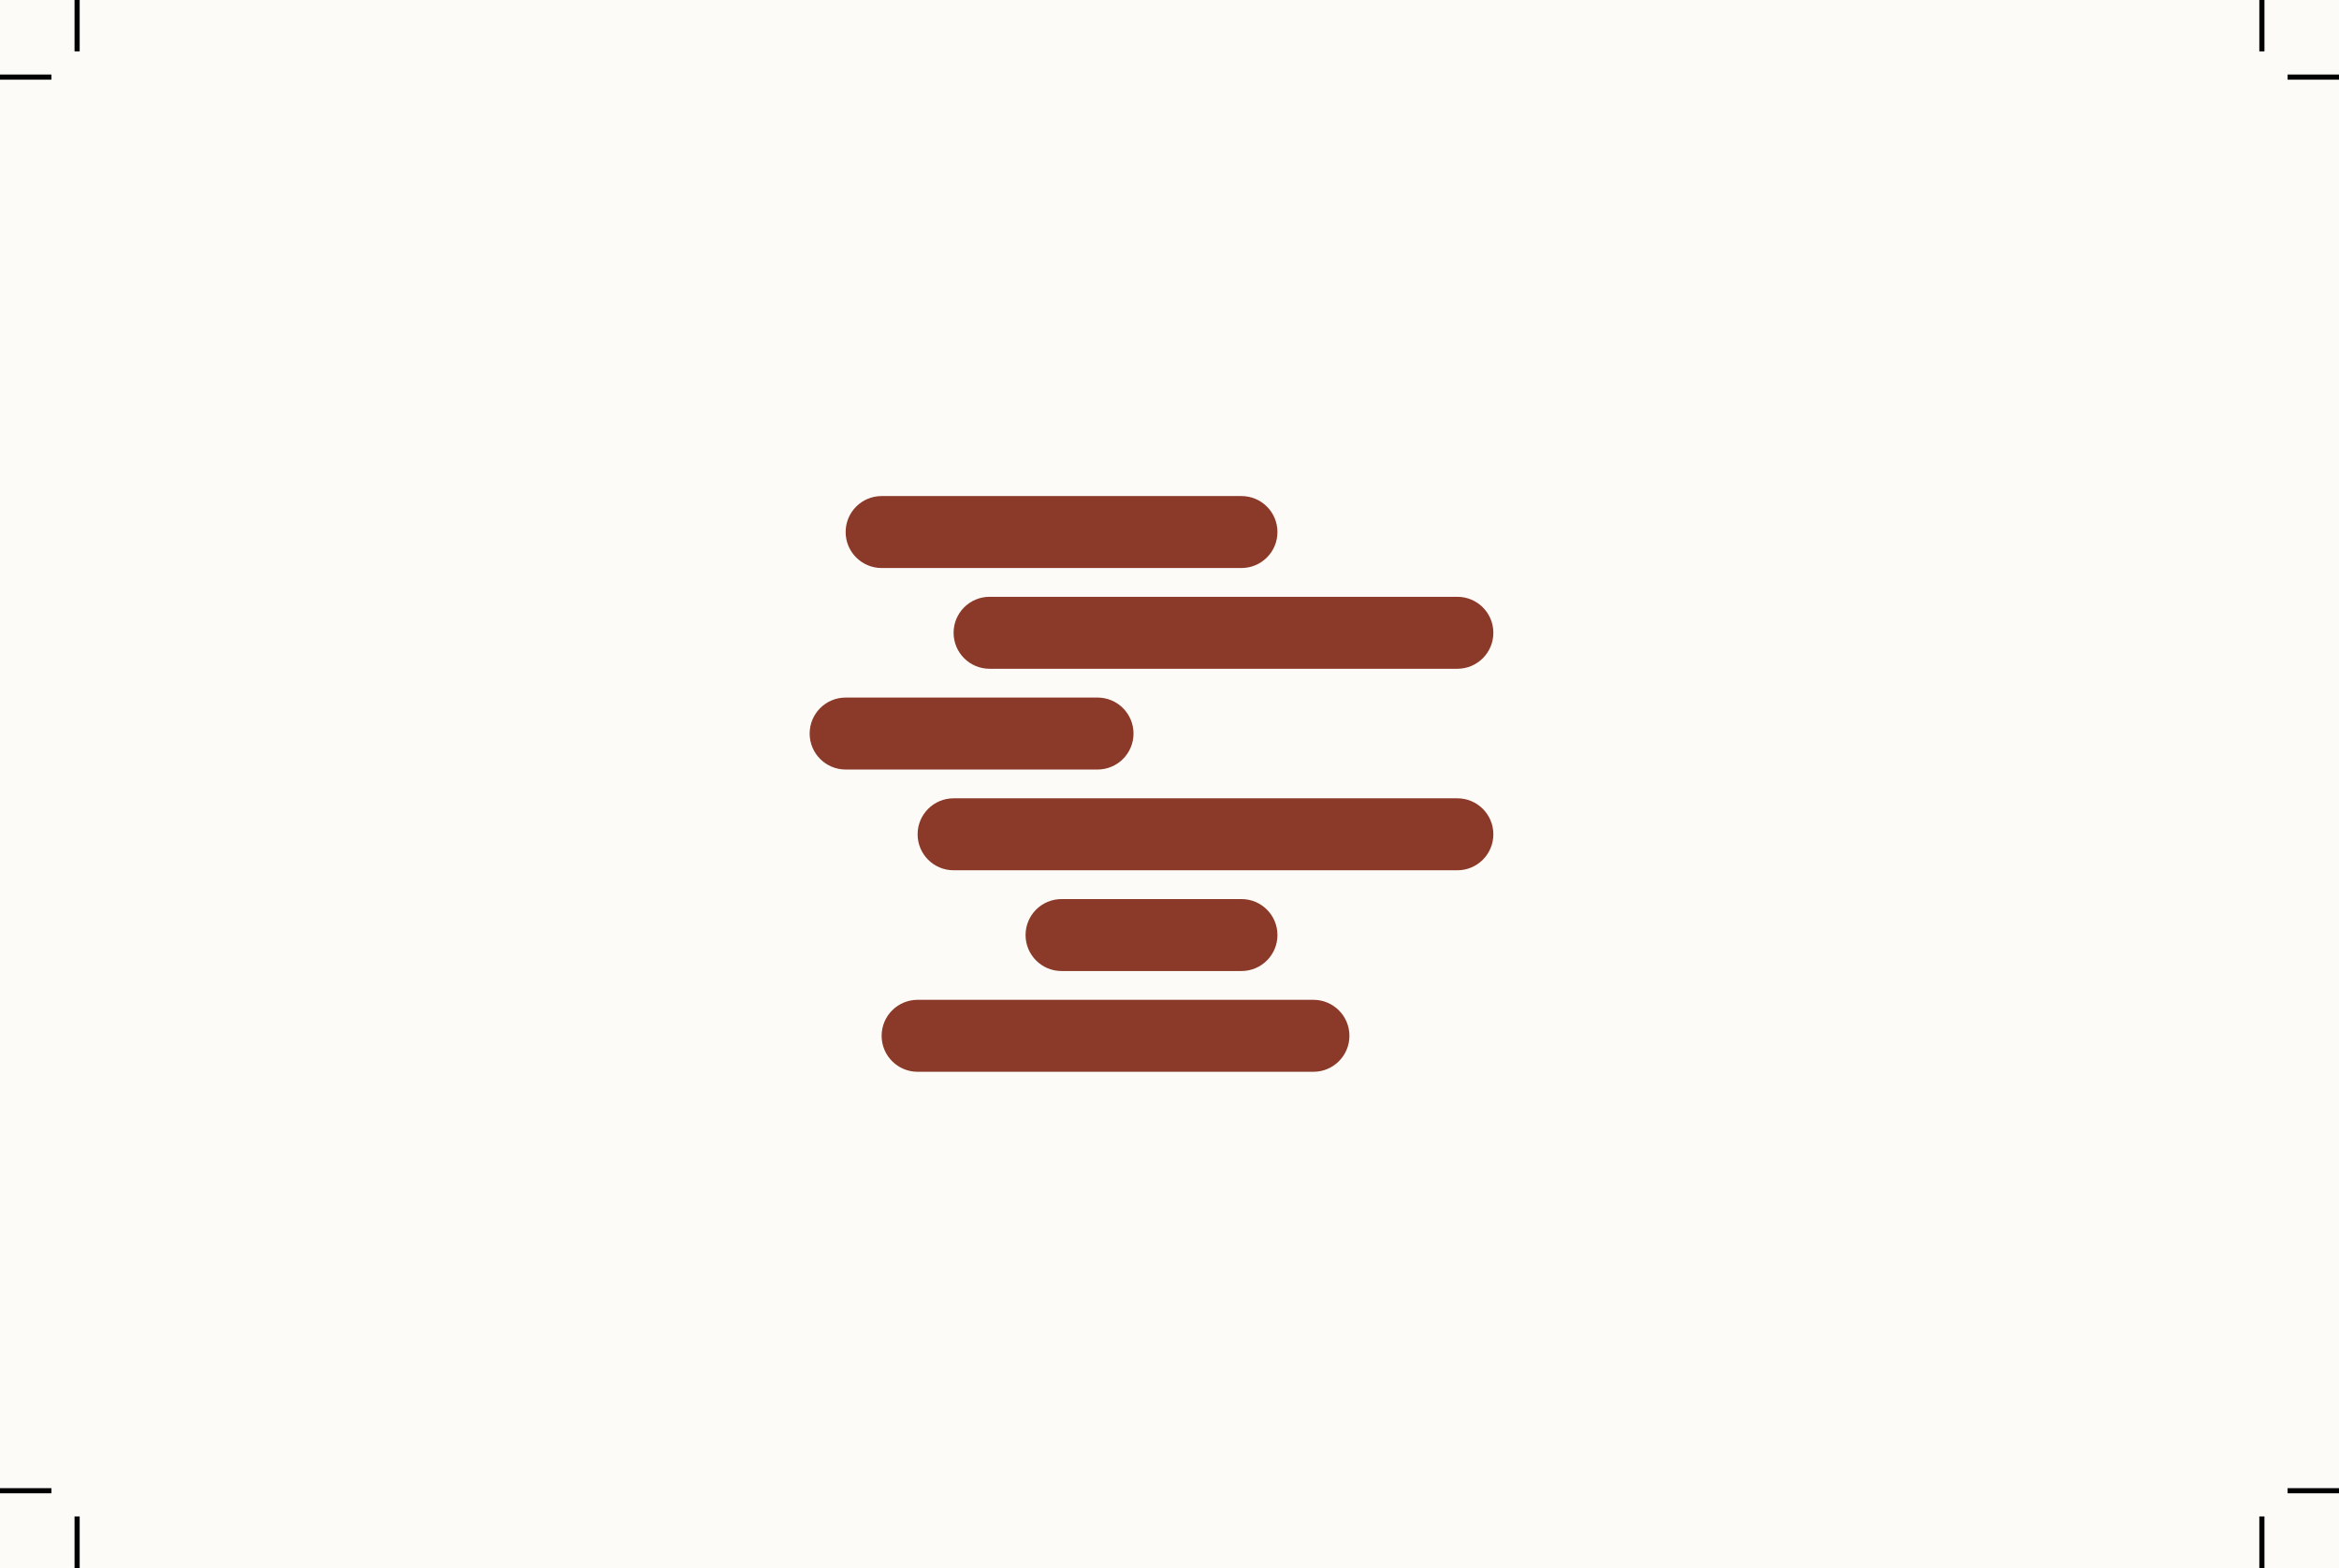
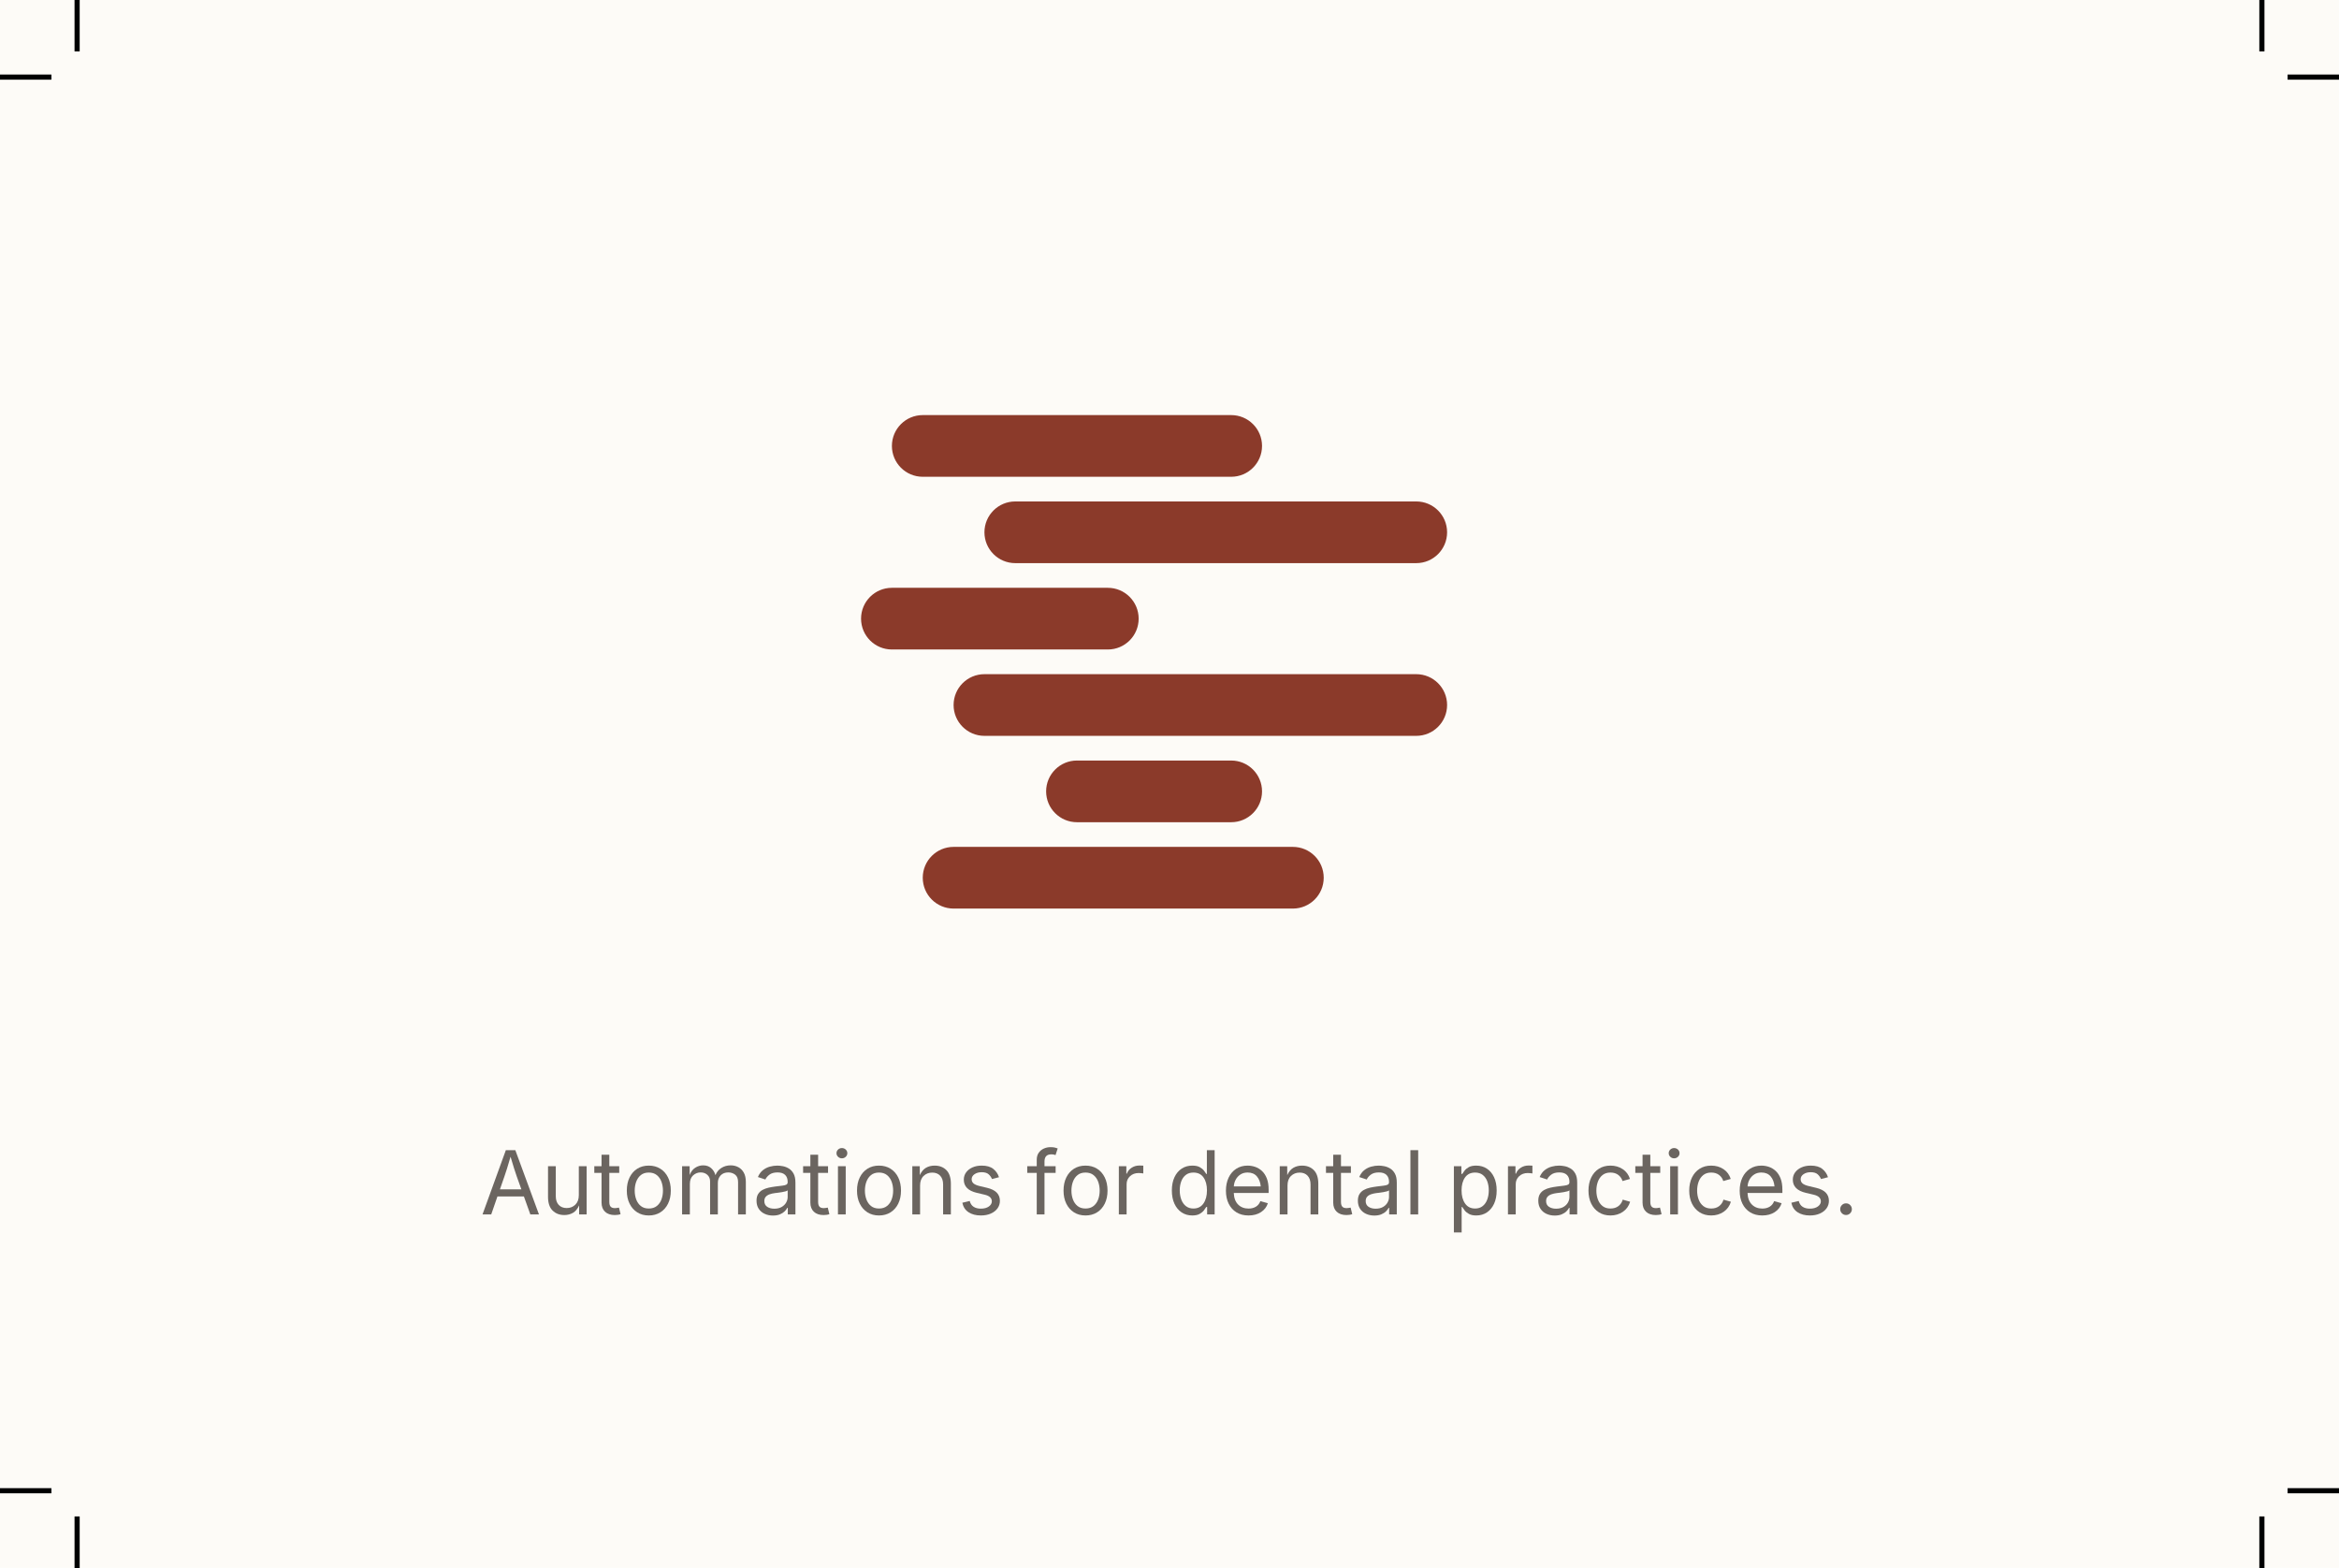
<svg xmlns="http://www.w3.org/2000/svg" width="91mm" height="61mm" viewBox="-3 -3 91 61">
  <rect x="-3" y="-3" width="91" height="61" fill="#FDFBF7" />
  <g fill="#8B3A2A">
-     <rect x="29.900" y="16.300" width="16.800" height="2.800" rx="1.400" />
-     <rect x="34.100" y="20.220" width="21.000" height="2.800" rx="1.400" />
-     <rect x="28.500" y="24.140" width="12.600" height="2.800" rx="1.400" />
-     <rect x="32.700" y="28.060" width="22.400" height="2.800" rx="1.400" />
-     <rect x="36.900" y="31.980" width="9.800" height="2.800" rx="1.400" />
-     <rect x="31.300" y="35.900" width="18.200" height="2.800" rx="1.400" />
+     <rect x="31.700" y="13.150" width="14.400" height="2.400" rx="1.200" />
+     <rect x="35.300" y="16.510" width="18.000" height="2.400" rx="1.200" />
+     <rect x="30.500" y="19.870" width="10.800" height="2.400" rx="1.200" />
+     <rect x="34.100" y="23.230" width="19.200" height="2.400" rx="1.200" />
+     <rect x="37.700" y="26.590" width="8.400" height="2.400" rx="1.200" />
+     <rect x="32.900" y="29.950" width="15.600" height="2.400" rx="1.200" />
+   </g>
+   <g transform="translate(15.685,44.250)" fill="#6B6560">
+     <path transform="translate(0.000,0) scale(0.001678,-0.001678)" d="M52 0 593 1490H813L1361 0H1161L1012 416H398L254 0ZM456 582H953L845 884Q818 959 784.0 1067.5Q750 1176 702 1338Q655 1173 620.0 1063.0Q585 953 561 884Z" />
+     <path transform="translate(2.371,0) scale(0.001678,-0.001678)" d="M537 -14Q368 -14 263.0 91.0Q158 196 158 408V1118H338V423Q338 294 406.0 221.0Q474 148 591 148Q711 148 791.5 226.5Q872 305 872 448V1118H1053V0H879V209Q824 87 735.5 36.5Q647 -14 537 -14Z" />
+     <path transform="translate(4.403,0) scale(0.001678,-0.001678)" d="M598 1118V964H368V290Q368 215 398.5 180.5Q429 146 500 146Q517 146 543.5 150.0Q570 154 592 158L629 6Q601 -4 565.5 -9.0Q530 -14 495 -14Q350 -14 269.0 62.5Q188 139 188 276V964H20V1118H188V1384H368V1118Z" />
+     <path transform="translate(5.527,0) scale(0.001678,-0.001678)" d="M613 -24Q461 -24 346.5 48.0Q232 120 168.0 250.0Q104 380 104 552Q104 727 168.0 857.5Q232 988 346.5 1060.0Q461 1132 613 1132Q766 1132 881.0 1060.0Q996 988 1060.0 857.5Q1124 727 1124 552Q1124 380 1060.0 250.0Q996 120 881.0 48.0Q766 -24 613 -24ZM613 137Q726 137 799.0 195.0Q872 253 907.0 347.5Q942 442 942 552Q942 663 907.0 758.5Q872 854 799.0 912.5Q726 971 613 971Q501 971 429.0 912.5Q357 854 322.0 759.0Q287 664 287 552Q287 442 322.0 347.5Q357 253 429.0 195.0Q501 137 613 137Z" />
+     <path transform="translate(7.587,0) scale(0.001678,-0.001678)" d="M158 0V1118H333L334 913Q375 1026 461.5 1082.0Q548 1138 647 1138Q757 1138 829.5 1075.5Q902 1013 932 910Q972 1016 1067.5 1077.0Q1163 1138 1284 1138Q1381 1138 1461.0 1096.0Q1541 1054 1588.5 969.0Q1636 884 1636 754V0H1456V749Q1456 870 1388.0 922.0Q1320 974 1230 974Q1117 974 1052.0 905.0Q987 836 987 730V0H807V767Q807 860 745.0 917.0Q683 974 588 974Q490 974 414.0 906.0Q338 838 338 704V0Z" />
+     <path transform="translate(10.597,0) scale(0.001678,-0.001678)" d="M471 -26Q365 -26 278.5 14.0Q192 54 141.0 131.0Q90 208 90 318Q90 414 128.0 474.0Q166 534 229.5 568.5Q293 603 370.0 620.0Q447 637 525 647Q625 660 688.0 667.0Q751 674 781.5 691.0Q812 708 812 749V755Q812 859 753.0 916.5Q694 974 578 974Q457 974 389.0 921.5Q321 869 295 810L122 867Q165 969 238.0 1026.5Q311 1084 399.0 1108.0Q487 1132 573 1132Q629 1132 700.5 1118.5Q772 1105 838.5 1065.0Q905 1025 948.5 946.5Q992 868 992 737V0H815V152H803Q784 113 742.0 71.5Q700 30 633.0 2.0Q566 -26 471 -26ZM502 133Q602 133 671.0 172.0Q740 211 776.0 273.5Q812 336 812 404V559Q801 546 764.0 535.5Q727 525 679.5 517.0Q632 509 587.5 503.5Q543 498 517 495Q452 487 395.5 467.5Q339 448 305.0 410.5Q271 373 271 309Q271 222 336.5 177.5Q402 133 502 133Z" />
+     <path transform="translate(12.527,0) scale(0.001678,-0.001678)" d="M598 1118V964H368V290Q368 215 398.5 180.5Q429 146 500 146Q517 146 543.5 150.0Q570 154 592 158L629 6Q601 -4 565.5 -9.0Q530 -14 495 -14Q350 -14 269.0 62.5Q188 139 188 276V964H20V1118H188V1384H368V1118Z" />
+     <path transform="translate(13.651,0) scale(0.001678,-0.001678)" d="M158 0V1118H338V0ZM249 1301Q198 1301 161.0 1336.0Q124 1371 124 1420Q124 1470 161.0 1504.5Q198 1539 249 1539Q301 1539 338.0 1504.5Q375 1470 375 1420Q375 1371 338.0 1336.0Q301 1301 249 1301Z" />
+     <path transform="translate(14.483,0) scale(0.001678,-0.001678)" d="M613 -24Q461 -24 346.5 48.0Q232 120 168.0 250.0Q104 380 104 552Q104 727 168.0 857.5Q232 988 346.5 1060.0Q461 1132 613 1132Q766 1132 881.0 1060.0Q996 988 1060.0 857.5Q1124 727 1124 552Q1124 380 1060.0 250.0Q996 120 881.0 48.0Q766 -24 613 -24ZM613 137Q726 137 799.0 195.0Q872 253 907.0 347.5Q942 442 942 552Q942 663 907.0 758.5Q872 854 799.0 912.5Q726 971 613 971Q501 971 429.0 912.5Q357 854 322.0 759.0Q287 664 287 552Q287 442 322.0 347.5Q357 253 429.0 195.0Q501 137 613 137Z" />
+     <path transform="translate(16.544,0) scale(0.001678,-0.001678)" d="M338 670V0H158V1118H331L332 911Q386 1030 473.5 1081.0Q561 1132 674 1132Q844 1132 948.0 1027.0Q1052 922 1052 710V0H872V695Q872 824 804.5 897.0Q737 970 620 970Q499 970 418.5 891.5Q338 813 338 670Z" />
+     <path transform="translate(18.574,0) scale(0.001678,-0.001678)" d="M538 -24Q366 -24 252.0 51.0Q138 126 108 271L279 312Q303 220 369.5 177.0Q436 134 536 134Q653 134 722.5 184.0Q792 234 792 303Q792 418 628 457L442 501Q142 572 142 806Q142 902 196.0 975.5Q250 1049 343.5 1090.5Q437 1132 556 1132Q729 1132 824.5 1056.5Q920 981 958 863L795 821Q772 881 718.5 930.0Q665 979 557 979Q457 979 390.5 933.0Q324 887 324 817Q324 755 369.0 717.5Q414 680 512 657L681 617Q833 581 906.0 505.5Q979 430 979 315Q979 217 923.5 140.5Q868 64 768.5 20.0Q669 -24 538 -24Z" />
+     <path transform="translate(21.247,0) scale(0.001678,-0.001678)" d="M678 1118V964H420V0H240V964H20V1118H240V1267Q240 1364 285.5 1429.0Q331 1494 404.0 1527.0Q477 1560 558 1560Q622 1560 664.0 1549.5Q706 1539 726 1530L676 1376Q662 1381 639.5 1387.0Q617 1393 579 1393Q496 1393 458.0 1350.5Q420 1308 420 1227V1118Z" />
+     <path transform="translate(22.518,0) scale(0.001678,-0.001678)" d="M613 -24Q461 -24 346.5 48.0Q232 120 168.0 250.0Q104 380 104 552Q104 727 168.0 857.5Q232 988 346.5 1060.0Q461 1132 613 1132Q766 1132 881.0 1060.0Q996 988 1060.0 857.5Q1124 727 1124 552Q1124 380 1060.0 250.0Q996 120 881.0 48.0Q766 -24 613 -24ZM613 137Q726 137 799.0 195.0Q872 253 907.0 347.5Q942 442 942 552Q942 663 907.0 758.5Q872 854 799.0 912.5Q726 971 613 971Q501 971 429.0 912.5Q357 854 322.0 759.0Q287 664 287 552Q287 442 322.0 347.5Q357 253 429.0 195.0Q501 137 613 137Z" />
+     <path transform="translate(24.579,0) scale(0.001678,-0.001678)" d="M158 0V1118H332V946H344Q375 1031 454.5 1082.5Q534 1134 634 1134Q654 1134 681.5 1133.0Q709 1132 725 1131V950Q717 952 685.0 956.0Q653 960 617 960Q496 960 417.0 886.5Q338 813 338 700V0Z" />
+     <path transform="translate(26.732,0) scale(0.001678,-0.001678)" d="M577 -24Q438 -24 331.0 47.0Q224 118 164.0 248.0Q104 378 104 556Q104 733 164.5 862.5Q225 992 332.0 1062.0Q439 1132 578 1132Q687 1132 751.0 1096.0Q815 1060 849.5 1014.5Q884 969 902 939H916V1490H1096V0H922V173H902Q884 142 848.5 95.5Q813 49 748.5 12.5Q684 -24 577 -24ZM604 137Q756 137 837.0 254.0Q918 371 918 558Q918 743 838.5 857.0Q759 971 604 971Q498 971 427.5 916.0Q357 861 322.0 767.5Q287 674 287 558Q287 441 322.5 345.5Q358 250 429.0 193.5Q500 137 604 137Z" />
+     <path transform="translate(28.836,0) scale(0.001678,-0.001678)" d="M628 -24Q466 -24 348.5 48.0Q231 120 167.5 249.0Q104 378 104 550Q104 722 166.0 853.0Q228 984 341.5 1058.0Q455 1132 607 1132Q696 1132 782.5 1102.5Q869 1073 939.5 1007.5Q1010 942 1052.0 835.0Q1094 728 1094 573V498H286Q293 323 386.5 229.5Q480 136 629 136Q728 136 799.5 179.5Q871 223 902 308L1076 260Q1037 133 918.5 54.5Q800 -24 628 -24ZM287 650H911Q898 793 821.5 882.5Q745 972 607 972Q511 972 441.5 927.0Q372 882 332.0 809.0Q292 736 287 650Z" />
+     <path transform="translate(30.839,0) scale(0.001678,-0.001678)" d="M338 670V0H158V1118H331L332 911Q386 1030 473.5 1081.0Q561 1132 674 1132Q844 1132 948.0 1027.0Q1052 922 1052 710V0H872V695Q872 824 804.5 897.0Q737 970 620 970Q499 970 418.5 891.5Q338 813 338 670Z" />
+     <path transform="translate(32.869,0) scale(0.001678,-0.001678)" d="M598 1118V964H368V290Q368 215 398.5 180.5Q429 146 500 146Q517 146 543.5 150.0Q570 154 592 158L629 6Q601 -4 565.5 -9.0Q530 -14 495 -14Q350 -14 269.0 62.5Q188 139 188 276V964H20V1118H188V1384H368V1118Z" />
+     <path transform="translate(33.993,0) scale(0.001678,-0.001678)" d="M471 -26Q365 -26 278.5 14.0Q192 54 141.0 131.0Q90 208 90 318Q90 414 128.0 474.0Q166 534 229.5 568.5Q293 603 370.0 620.0Q447 637 525 647Q625 660 688.0 667.0Q751 674 781.5 691.0Q812 708 812 749V755Q812 859 753.0 916.5Q694 974 578 974Q457 974 389.0 921.5Q321 869 295 810L122 867Q165 969 238.0 1026.5Q311 1084 399.0 1108.0Q487 1132 573 1132Q629 1132 700.5 1118.5Q772 1105 838.5 1065.0Q905 1025 948.5 946.5Q992 868 992 737V0H815V152H803Q784 113 742.0 71.5Q700 30 633.0 2.0Q566 -26 471 -26ZM502 133Q602 133 671.0 172.0Q740 211 776.0 273.5Q812 336 812 404V559Q801 546 764.0 535.5Q727 525 679.5 517.0Q632 509 587.5 503.5Q543 498 517 495Q452 487 395.5 467.5Q339 448 305.0 410.5Q271 373 271 309Q271 222 336.5 177.5Q402 133 502 133Z" />
+     <path transform="translate(35.923,0) scale(0.001678,-0.001678)" d="M338 1490V0H158V1490Z" />
+     <path transform="translate(37.614,0) scale(0.001678,-0.001678)" d="M158 -418V1118H332V939H352Q371 969 405.0 1014.5Q439 1060 503.0 1096.0Q567 1132 676 1132Q816 1132 922.5 1062.0Q1029 992 1089.5 862.5Q1150 733 1150 556Q1150 378 1090.0 248.0Q1030 118 923.5 47.0Q817 -24 677 -24Q571 -24 506.0 12.5Q441 49 406.0 95.5Q371 142 352 173H338V-418ZM650 137Q755 137 825.5 193.5Q896 250 931.5 345.5Q967 441 967 558Q967 674 932.0 767.5Q897 861 826.5 916.0Q756 971 650 971Q496 971 416.0 857.0Q336 743 336 558Q336 371 417.0 254.0Q498 137 650 137Z" />
+     <path transform="translate(39.718,0) scale(0.001678,-0.001678)" d="M158 0V1118H332V946H344Q375 1031 454.5 1082.5Q534 1134 634 1134Q654 1134 681.5 1133.0Q709 1132 725 1131V950Q717 952 685.0 956.0Q653 960 617 960Q496 960 417.0 886.5Q338 813 338 700V0Z" />
+     <path transform="translate(41.012,0) scale(0.001678,-0.001678)" d="M471 -26Q365 -26 278.5 14.0Q192 54 141.0 131.0Q90 208 90 318Q90 414 128.0 474.0Q166 534 229.5 568.5Q293 603 370.0 620.0Q447 637 525 647Q625 660 688.0 667.0Q751 674 781.5 691.0Q812 708 812 749V755Q812 859 753.0 916.5Q694 974 578 974Q457 974 389.0 921.5Q321 869 295 810L122 867Q165 969 238.0 1026.5Q311 1084 399.0 1108.0Q487 1132 573 1132Q629 1132 700.5 1118.5Q772 1105 838.5 1065.0Q905 1025 948.5 946.5Q992 868 992 737V0H815V152H803Q784 113 742.0 71.5Q700 30 633.0 2.0Q566 -26 471 -26ZM502 133Q602 133 671.0 172.0Q740 211 776.0 273.5Q812 336 812 404V559Q801 546 764.0 535.5Q727 525 679.5 517.0Q632 509 587.5 503.5Q543 498 517 495Q452 487 395.5 467.5Q339 448 305.0 410.5Q271 373 271 309Q271 222 336.5 177.5Q402 133 502 133Z" />
+     <path transform="translate(42.941,0) scale(0.001678,-0.001678)" d="M613 -24Q461 -24 346.5 48.0Q232 120 168.0 250.0Q104 380 104 552Q104 727 168.0 857.5Q232 988 346.5 1060.0Q461 1132 613 1132Q775 1132 897.5 1050.5Q1020 969 1066 823L893 774Q868 860 795.5 915.5Q723 971 613 971Q501 971 429.0 912.5Q357 854 322.0 759.0Q287 664 287 552Q287 442 322.0 347.5Q357 253 429.0 195.0Q501 137 613 137Q726 137 799.5 194.5Q873 252 898 343L1070 294Q1025 145 901.0 60.5Q777 -24 613 -24Z" />
+     <path transform="translate(44.904,0) scale(0.001678,-0.001678)" d="M598 1118V964H368V290Q368 215 398.5 180.5Q429 146 500 146Q517 146 543.5 150.0Q570 154 592 158L629 6Q601 -4 565.5 -9.0Q530 -14 495 -14Q350 -14 269.0 62.5Q188 139 188 276V964H20V1118H188V1384H368V1118Z" />
+     <path transform="translate(46.029,0) scale(0.001678,-0.001678)" d="M158 0V1118H338V0ZM249 1301Q198 1301 161.0 1336.0Q124 1371 124 1420Q124 1470 161.0 1504.5Q198 1539 249 1539Q301 1539 338.0 1504.5Q375 1470 375 1420Q375 1371 338.0 1336.0Q301 1301 249 1301Z" />
+     <path transform="translate(46.861,0) scale(0.001678,-0.001678)" d="M613 -24Q461 -24 346.5 48.0Q232 120 168.0 250.0Q104 380 104 552Q104 727 168.0 857.5Q232 988 346.5 1060.0Q461 1132 613 1132Q775 1132 897.5 1050.5Q1020 969 1066 823L893 774Q868 860 795.5 915.5Q723 971 613 971Q501 971 429.0 912.5Q357 854 322.0 759.0Q287 664 287 552Q287 442 322.0 347.5Q357 253 429.0 195.0Q501 137 613 137Q726 137 799.5 194.5Q873 252 898 343L1070 294Q1025 145 901.0 60.5Q777 -24 613 -24Z" />
+     <path transform="translate(48.824,0) scale(0.001678,-0.001678)" d="M628 -24Q466 -24 348.5 48.0Q231 120 167.5 249.0Q104 378 104 550Q104 722 166.0 853.0Q228 984 341.5 1058.0Q455 1132 607 1132Q696 1132 782.5 1102.5Q869 1073 939.5 1007.5Q1010 942 1052.0 835.0Q1094 728 1094 573V498H286Q293 323 386.5 229.5Q480 136 629 136Q728 136 799.5 179.5Q871 223 902 308L1076 260Q1037 133 918.5 54.5Q800 -24 628 -24ZM287 650H911Q898 793 821.5 882.5Q745 972 607 972Q511 972 441.5 927.0Q372 882 332.0 809.0Q292 736 287 650Z" />
+     <path transform="translate(50.827,0) scale(0.001678,-0.001678)" d="M538 -24Q366 -24 252.0 51.0Q138 126 108 271L279 312Q303 220 369.5 177.0Q436 134 536 134Q653 134 722.5 184.0Q792 234 792 303Q792 418 628 457L442 501Q142 572 142 806Q142 902 196.0 975.5Q250 1049 343.5 1090.5Q437 1132 556 1132Q729 1132 824.5 1056.5Q920 981 958 863L795 821Q772 881 718.5 930.0Q665 979 557 979Q457 979 390.5 933.0Q324 887 324 817Q324 755 369.0 717.5Q414 680 512 657L681 617Q833 581 906.0 505.5Q979 430 979 315Q979 217 923.5 140.5Q868 64 768.5 20.0Q669 -24 538 -24Z" />
+     <path transform="translate(52.641,0) scale(0.001678,-0.001678)" d="M295 -13Q239 -13 199.5 26.5Q160 66 160 122Q160 178 199.5 217.5Q239 257 295 257Q351 257 390.5 217.5Q430 178 430 122Q430 66 390.5 26.5Q351 -13 295 -13Z" />
  </g>
  <line x1="0" y1="-1" x2="0" y2="-4" stroke="#000" stroke-width="0.2" />
  <line x1="-1" y1="0" x2="-4" y2="0" stroke="#000" stroke-width="0.2" />
  <line x1="85" y1="-1" x2="85" y2="-4" stroke="#000" stroke-width="0.2" />
  <line x1="86" y1="0" x2="89" y2="0" stroke="#000" stroke-width="0.2" />
  <line x1="0" y1="56" x2="0" y2="59" stroke="#000" stroke-width="0.2" />
  <line x1="-1" y1="55" x2="-4" y2="55" stroke="#000" stroke-width="0.2" />
  <line x1="85" y1="56" x2="85" y2="59" stroke="#000" stroke-width="0.2" />
  <line x1="86" y1="55" x2="89" y2="55" stroke="#000" stroke-width="0.2" />
</svg>
